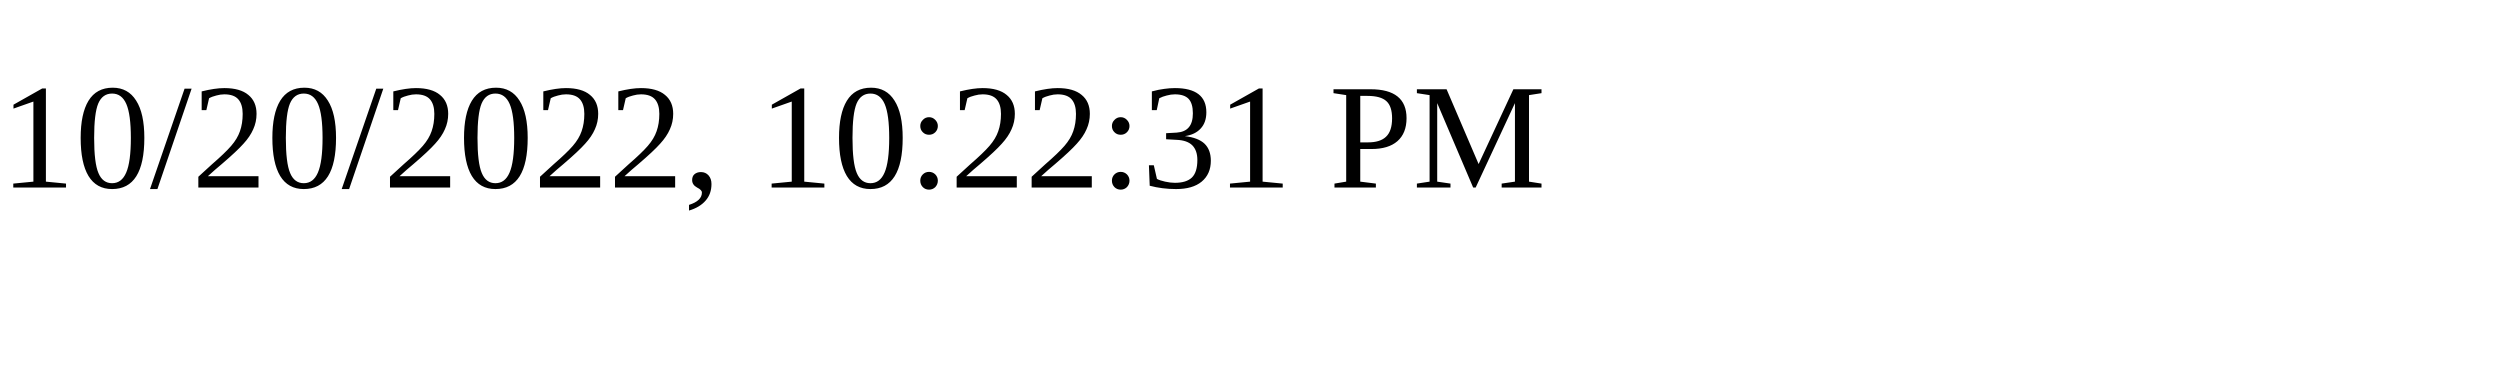
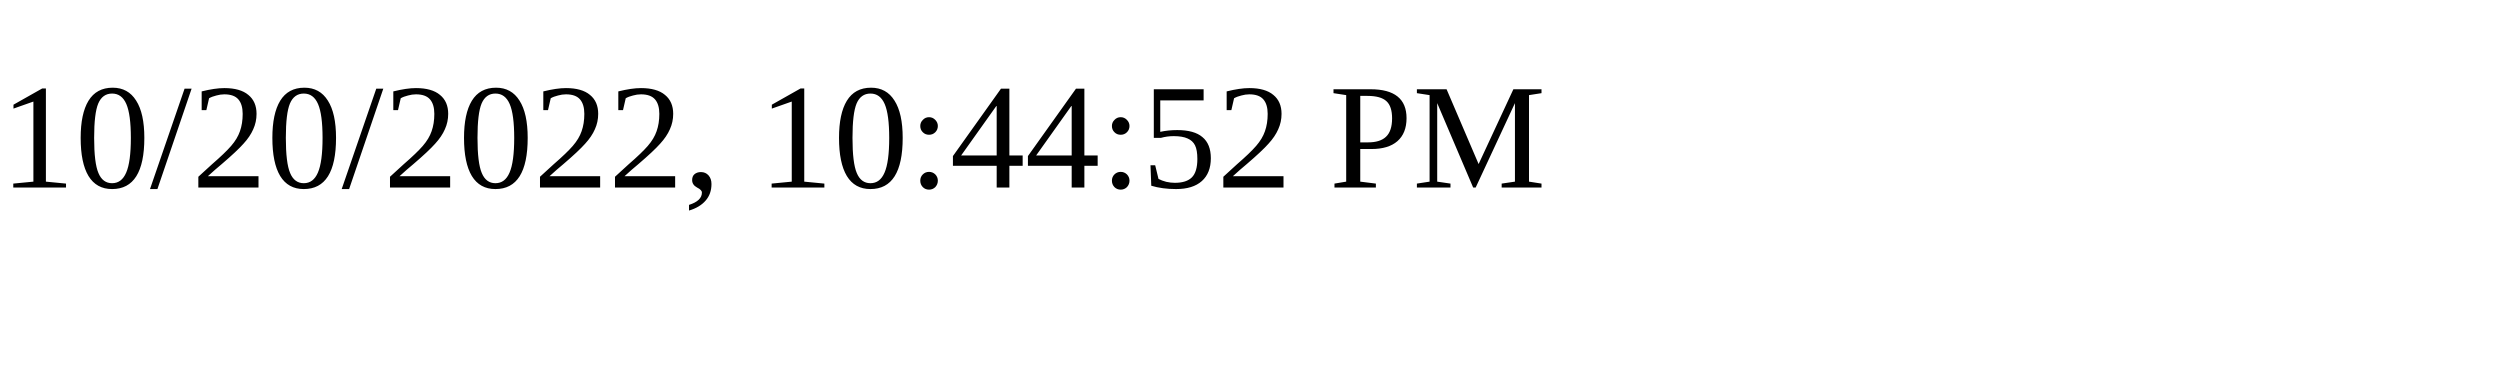
<svg xmlns="http://www.w3.org/2000/svg" height="30" width="200">
-   <text x="0" y="15">10/20/2022, 10:22:31 PM</text>
+   <text x="0" y="15">10/20/2022, 10:44:52 PM</text>
</svg>
